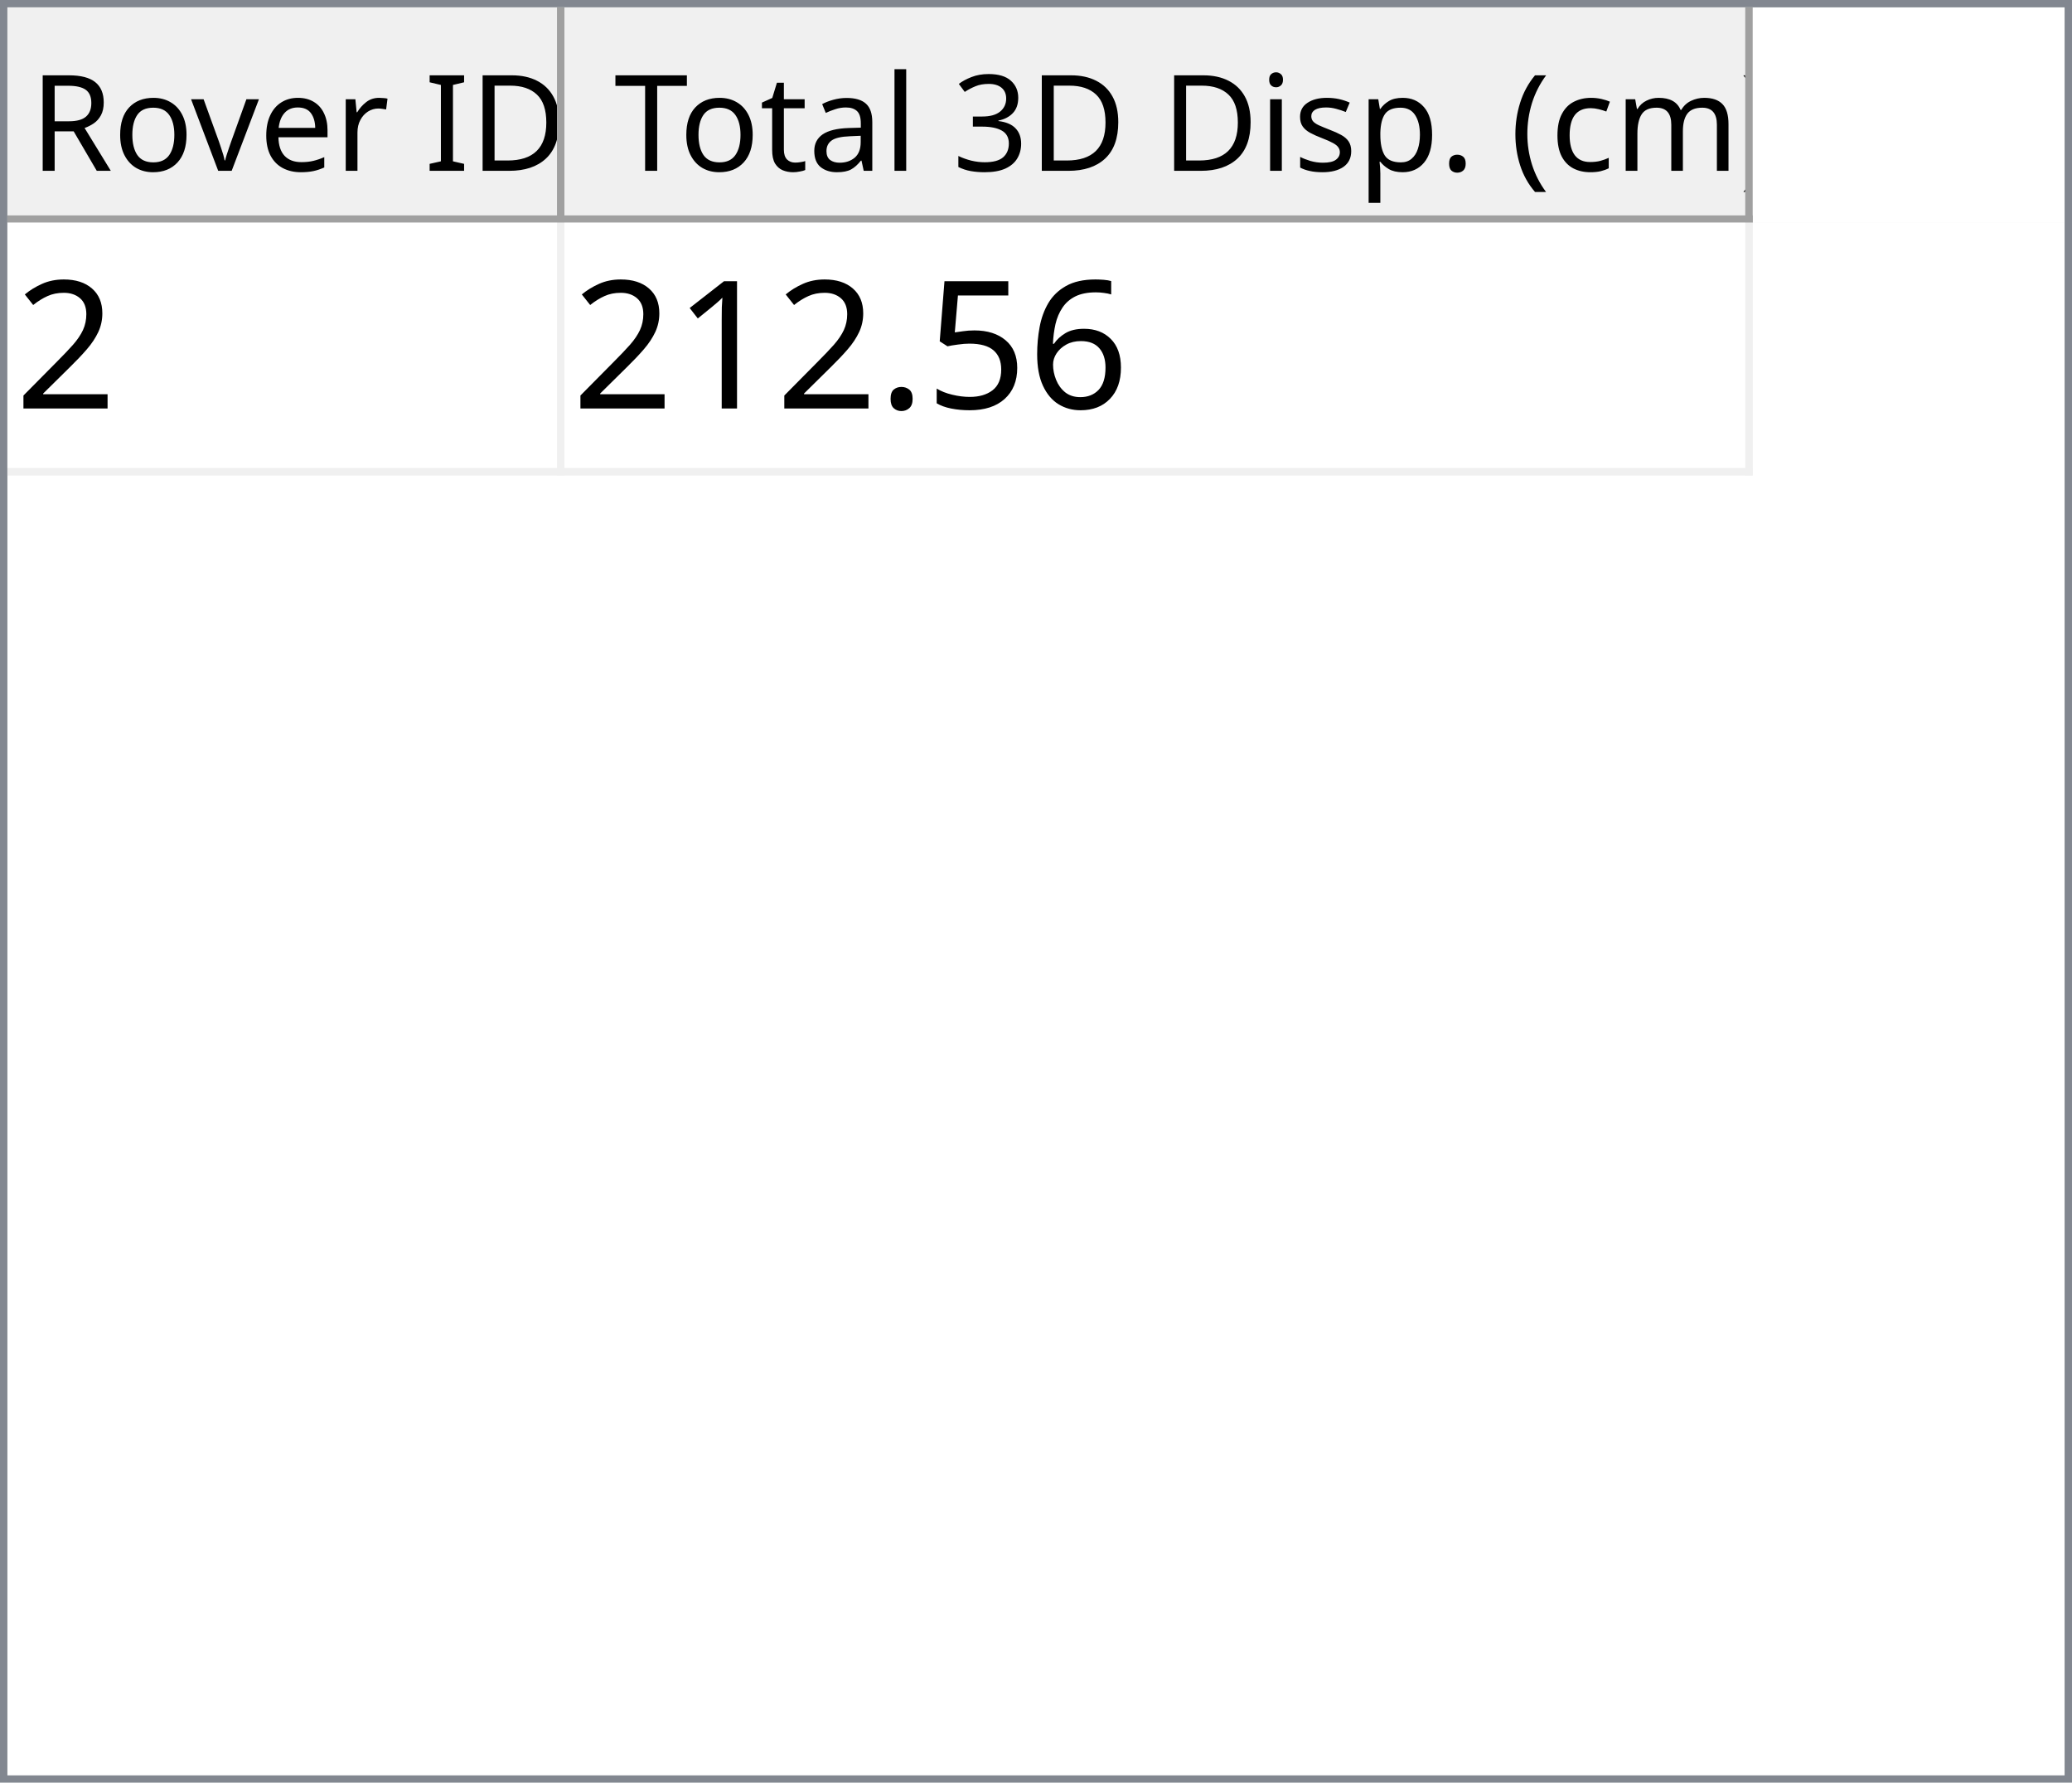
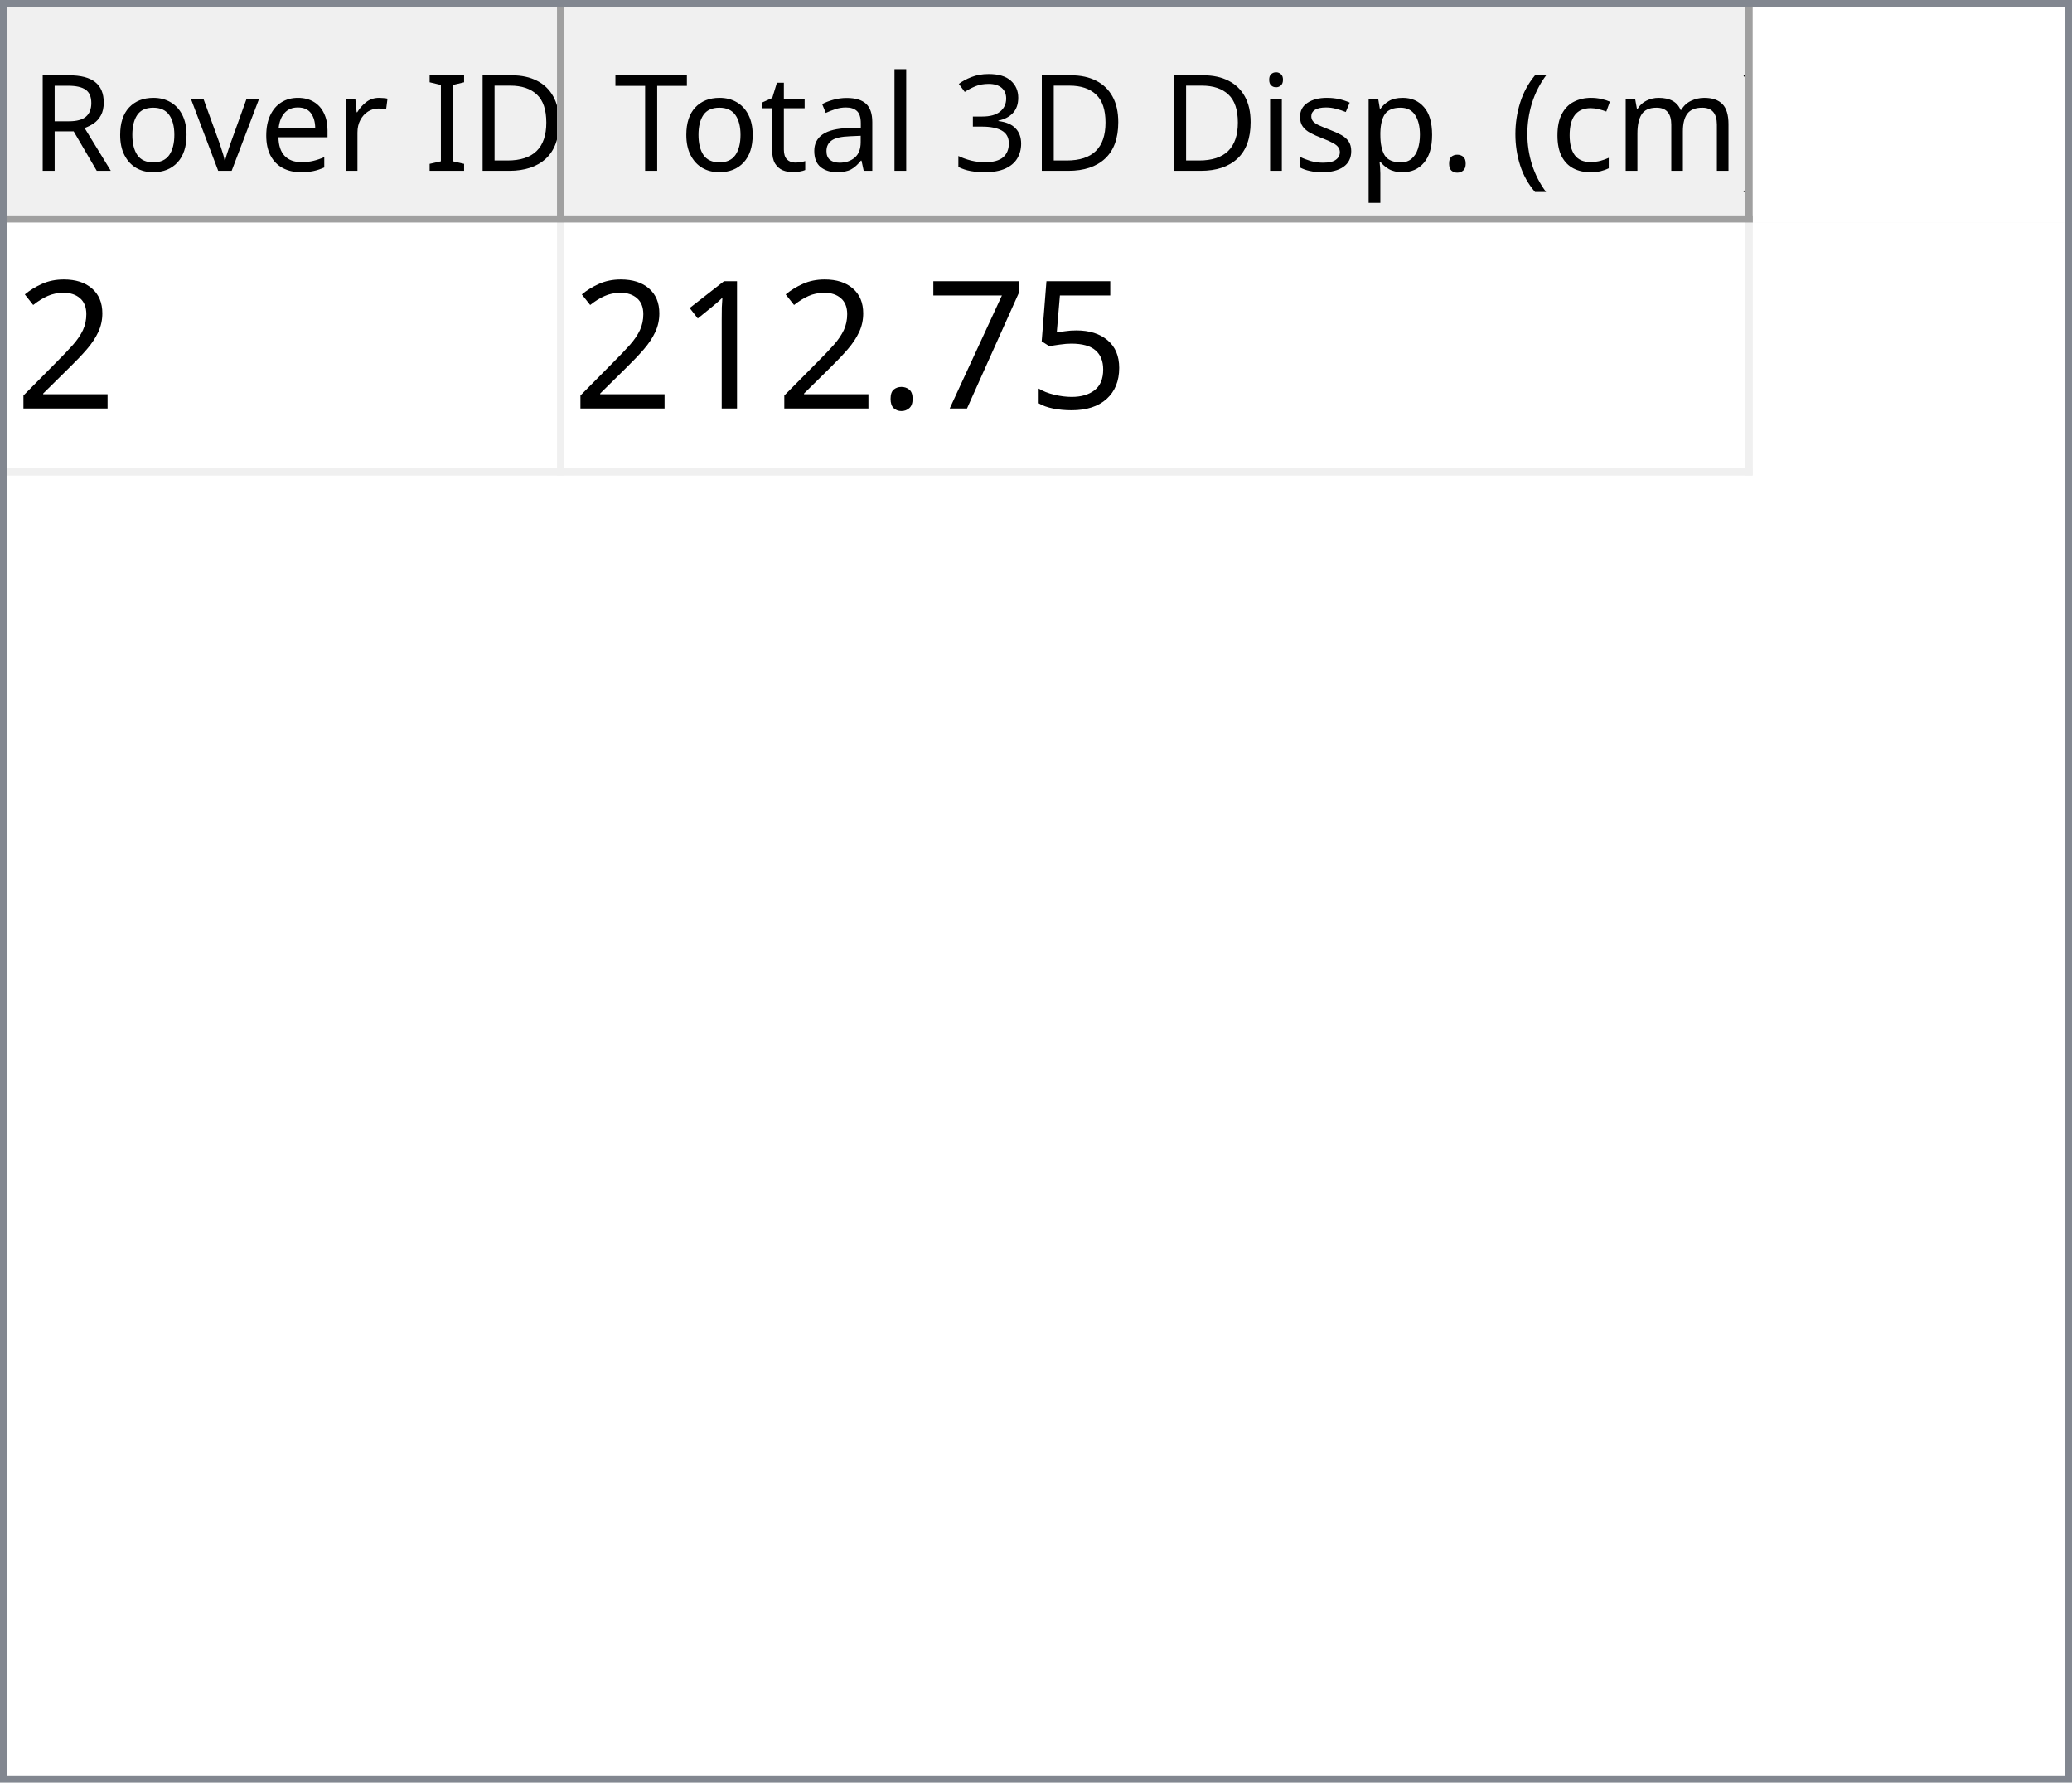
<svg xmlns="http://www.w3.org/2000/svg" style="fill-opacity:1; color-rendering:auto; color-interpolation:auto; text-rendering:auto; stroke:black; stroke-linecap:square; stroke-miterlimit:10; shape-rendering:auto; stroke-opacity:1; fill:black; stroke-dasharray:none; font-weight:normal; stroke-width:1; font-family:'Dialog'; font-style:normal; stroke-linejoin:miter; font-size:12px; stroke-dashoffset:0; image-rendering:auto;" width="279" height="240">
  <defs id="genericDefs" />
  <g>
    <defs id="defs1">
      <clipPath clipPathUnits="userSpaceOnUse" id="clipPath1">
        <path d="M0 0 L279 0 L279 240 L0 240 L0 0 Z" />
      </clipPath>
      <clipPath clipPathUnits="userSpaceOnUse" id="clipPath2">
        <path d="M0 0 L0 240 L279 240 L279 0 Z" />
      </clipPath>
      <clipPath clipPathUnits="userSpaceOnUse" id="clipPath3">
        <path d="M0 0 L0 29 L277 29 L277 0 Z" />
      </clipPath>
      <clipPath clipPathUnits="userSpaceOnUse" id="clipPath4">
        <path d="M0 0 L0 29 L75 29 L75 0 Z" />
      </clipPath>
      <clipPath clipPathUnits="userSpaceOnUse" id="clipPath5">
        <path d="M1 1 L1 28 L74 28 L74 1 Z" />
      </clipPath>
      <clipPath clipPathUnits="userSpaceOnUse" id="clipPath6">
        <path d="M0 0 L0 27 L73 27 L73 0 Z" />
      </clipPath>
      <clipPath clipPathUnits="userSpaceOnUse" id="clipPath7">
        <path d="M-0.5 -0.5 L-0.5 28.5 L74.5 28.5 L74.5 -0.5 Z" />
      </clipPath>
      <clipPath clipPathUnits="userSpaceOnUse" id="clipPath8">
        <path d="M0 0 L0 29 L160 29 L160 0 Z" />
      </clipPath>
      <clipPath clipPathUnits="userSpaceOnUse" id="clipPath9">
        <path d="M1 1 L1 28 L159 28 L159 1 Z" />
      </clipPath>
      <clipPath clipPathUnits="userSpaceOnUse" id="clipPath10">
        <path d="M0 0 L0 27 L158 27 L158 0 Z" />
      </clipPath>
      <clipPath clipPathUnits="userSpaceOnUse" id="clipPath11">
        <path d="M-0.5 -0.5 L-0.5 28.5 L159.5 28.5 L159.5 -0.5 Z" />
      </clipPath>
      <clipPath clipPathUnits="userSpaceOnUse" id="clipPath12">
        <path d="M0 0 L0 209 L277 209 L277 0 Z" />
      </clipPath>
      <clipPath clipPathUnits="userSpaceOnUse" id="clipPath13">
        <path d="M0 0 L0 34 L235 34 L235 0 Z" />
      </clipPath>
      <clipPath clipPathUnits="userSpaceOnUse" id="clipPath14">
        <path d="M-0.5 -0.5 L-0.5 33.5 L234.5 33.5 L234.5 -0.5 Z" />
      </clipPath>
      <clipPath clipPathUnits="userSpaceOnUse" id="clipPath15">
        <path d="M0 0 L0 33 L74 33 L74 0 Z" />
      </clipPath>
      <clipPath clipPathUnits="userSpaceOnUse" id="clipPath16">
        <path d="M0 0 L0 33 L159 33 L159 0 Z" />
      </clipPath>
      <font horiz-adv-x="64.551" id="font1">
        <font-face ascent="107.91" descent="25.098" units-per-em="100" style="font-style:normal; font-family:Segoe UI; font-weight:normal;" />
        <missing-glyph horiz-adv-x="64.551" d="M8.109 0 L8.109 68.266 L56.453 68.266 L56.453 0 L8.109 0 ZM15.328 7.234 L49.219 7.234 L49.219 61.031 L15.328 61.031 L15.328 7.234 Z" />
        <glyph unicode="D" horiz-adv-x="70.117" d="M9.188 0 L9.188 70.016 L28.516 70.016 Q65.531 70.016 65.531 35.891 Q65.531 19.672 55.25 9.836 Q44.969 0 27.734 0 L9.188 0 ZM17.391 62.594 L17.391 7.422 L27.828 7.422 Q41.609 7.422 49.273 14.797 Q56.938 22.172 56.938 35.688 Q56.938 62.594 28.328 62.594 L17.391 62.594 Z" />
        <glyph unicode="I" horiz-adv-x="26.611" d="M17.391 0 L9.188 0 L9.188 70.016 L17.391 70.016 L17.391 0 Z" />
        <glyph unicode=" " horiz-adv-x="27.393" d="" />
        <glyph unicode="r" horiz-adv-x="34.766" d="M34.188 41.891 Q32.078 43.5 28.125 43.5 Q23 43.5 19.555 38.672 Q16.109 33.844 16.109 25.484 L16.109 0 L8.109 0 L8.109 50 L16.109 50 L16.109 39.703 L16.312 39.703 Q18.016 44.969 21.531 47.922 Q25.047 50.875 29.391 50.875 Q32.516 50.875 34.188 50.203 L34.188 41.891 Z" />
        <glyph unicode="e" horiz-adv-x="52.295" d="M48.297 23 L12.984 23 Q13.188 14.656 17.484 10.109 Q21.781 5.562 29.297 5.562 Q37.75 5.562 44.828 11.141 L44.828 3.609 Q38.234 -1.172 27.391 -1.172 Q16.797 -1.172 10.742 5.641 Q4.688 12.453 4.688 24.812 Q4.688 36.469 11.305 43.82 Q17.922 51.172 27.734 51.172 Q37.547 51.172 42.922 44.828 Q48.297 38.484 48.297 27.203 L48.297 23 ZM40.094 29.781 Q40.047 36.719 36.75 40.578 Q33.453 44.438 27.594 44.438 Q21.922 44.438 17.969 40.383 Q14.016 36.328 13.094 29.781 L40.094 29.781 Z" />
        <glyph unicode="v" horiz-adv-x="47.9" d="M47.406 50 L27.484 0 L19.625 0 L0.688 50 L9.469 50 L22.172 13.672 Q23.578 9.672 23.922 6.688 L24.125 6.688 Q24.609 10.453 25.688 13.484 L38.969 50 L47.406 50 Z" />
        <glyph unicode="o" horiz-adv-x="58.594" d="M29 -1.172 Q17.922 -1.172 11.305 5.836 Q4.688 12.844 4.688 24.422 Q4.688 37.016 11.57 44.094 Q18.453 51.172 30.172 51.172 Q41.359 51.172 47.633 44.289 Q53.906 37.406 53.906 25.203 Q53.906 13.234 47.141 6.031 Q40.375 -1.172 29 -1.172 ZM29.594 44.438 Q21.875 44.438 17.383 39.188 Q12.891 33.938 12.891 24.703 Q12.891 15.828 17.43 10.695 Q21.969 5.562 29.594 5.562 Q37.359 5.562 41.531 10.594 Q45.703 15.625 45.703 24.906 Q45.703 34.281 41.531 39.359 Q37.359 44.438 29.594 44.438 Z" />
        <glyph unicode="R" horiz-adv-x="59.814" d="M59.375 0 L49.609 0 L37.891 19.625 Q36.281 22.359 34.766 24.289 Q33.25 26.219 31.664 27.438 Q30.078 28.656 28.25 29.219 Q26.422 29.781 24.125 29.781 L17.391 29.781 L17.391 0 L9.188 0 L9.188 70.016 L30.078 70.016 Q34.672 70.016 38.555 68.867 Q42.438 67.719 45.289 65.375 Q48.141 63.031 49.758 59.547 Q51.375 56.062 51.375 51.375 Q51.375 47.703 50.273 44.656 Q49.172 41.609 47.148 39.211 Q45.125 36.812 42.266 35.133 Q39.406 33.453 35.844 32.516 L35.844 32.328 Q37.594 31.547 38.891 30.547 Q40.188 29.547 41.359 28.18 Q42.531 26.812 43.68 25.078 Q44.828 23.344 46.234 21.047 L59.375 0 ZM17.391 62.594 L17.391 37.203 L28.516 37.203 Q31.594 37.203 34.203 38.133 Q36.812 39.062 38.719 40.797 Q40.625 42.531 41.703 45.047 Q42.781 47.562 42.781 50.688 Q42.781 56.297 39.141 59.445 Q35.5 62.594 28.609 62.594 L17.391 62.594 Z" />
        <glyph unicode=")" horiz-adv-x="30.176" d="M8.297 -15.922 L1.172 -15.922 Q16.406 2.344 16.406 26.812 Q16.406 51.469 1.078 70.016 L8.297 70.016 Q23.531 52.156 23.531 26.703 Q23.531 1.375 8.297 -15.922 Z" />
        <glyph unicode="m" horiz-adv-x="86.133" d="M79.109 0 L71.094 0 L71.094 28.719 Q71.094 37.016 68.531 40.727 Q65.969 44.438 59.906 44.438 Q54.781 44.438 51.195 39.75 Q47.609 35.062 47.609 28.516 L47.609 0 L39.594 0 L39.594 29.688 Q39.594 44.438 28.219 44.438 Q22.953 44.438 19.531 40.016 Q16.109 35.594 16.109 28.516 L16.109 0 L8.109 0 L8.109 50 L16.109 50 L16.109 42.094 L16.312 42.094 Q21.625 51.172 31.844 51.172 Q36.969 51.172 40.773 48.312 Q44.578 45.453 46 40.828 Q51.562 51.172 62.594 51.172 Q79.109 51.172 79.109 30.812 L79.109 0 Z" />
        <glyph unicode="c" horiz-adv-x="46.191" d="M42.188 2.297 Q36.422 -1.172 28.516 -1.172 Q17.828 -1.172 11.258 5.789 Q4.688 12.75 4.688 23.828 Q4.688 36.188 11.766 43.68 Q18.844 51.172 30.672 51.172 Q37.25 51.172 42.281 48.734 L42.281 40.531 Q36.719 44.438 30.375 44.438 Q22.703 44.438 17.797 38.945 Q12.891 33.453 12.891 24.516 Q12.891 15.719 17.508 10.641 Q22.125 5.562 29.891 5.562 Q36.422 5.562 42.188 9.906 L42.188 2.297 Z" />
        <glyph unicode="(" horiz-adv-x="30.176" d="M29.109 -15.922 L21.969 -15.922 Q6.844 1.375 6.844 26.703 Q6.844 52.156 21.969 70.016 L29.203 70.016 Q13.875 51.469 13.875 26.812 Q13.875 2.344 29.109 -15.922 Z" />
        <glyph unicode="." horiz-adv-x="21.68" d="M10.891 -1.078 Q8.641 -1.078 7.055 0.539 Q5.469 2.156 5.469 4.391 Q5.469 6.641 7.055 8.273 Q8.641 9.906 10.891 9.906 Q13.188 9.906 14.797 8.273 Q16.406 6.641 16.406 4.391 Q16.406 2.156 14.797 0.539 Q13.188 -1.078 10.891 -1.078 Z" />
        <glyph unicode="p" horiz-adv-x="58.789" d="M16.312 7.234 L16.109 7.234 L16.109 -23 L8.109 -23 L8.109 50 L16.109 50 L16.109 41.219 L16.312 41.219 Q22.219 51.172 33.594 51.172 Q43.266 51.172 48.688 44.461 Q54.109 37.75 54.109 26.469 Q54.109 13.922 48 6.375 Q41.891 -1.172 31.297 -1.172 Q21.578 -1.172 16.312 7.234 ZM16.109 27.391 L16.109 20.406 Q16.109 14.203 20.141 9.883 Q24.172 5.562 30.375 5.562 Q37.641 5.562 41.773 11.133 Q45.906 16.703 45.906 26.609 Q45.906 34.969 42.047 39.703 Q38.188 44.438 31.594 44.438 Q24.609 44.438 20.359 39.578 Q16.109 34.719 16.109 27.391 Z" />
        <glyph unicode="s" horiz-adv-x="42.432" d="M5.078 1.812 L5.078 10.406 Q11.625 5.562 19.484 5.562 Q30.031 5.562 30.031 12.594 Q30.031 14.594 29.125 15.992 Q28.219 17.391 26.68 18.461 Q25.141 19.531 23.07 20.383 Q21 21.234 18.609 22.172 Q15.281 23.484 12.766 24.828 Q10.25 26.172 8.57 27.859 Q6.891 29.547 6.031 31.695 Q5.172 33.844 5.172 36.719 Q5.172 40.234 6.789 42.945 Q8.406 45.656 11.086 47.484 Q13.766 49.312 17.211 50.242 Q20.656 51.172 24.312 51.172 Q30.812 51.172 35.938 48.922 L35.938 40.828 Q30.422 44.438 23.25 44.438 Q21 44.438 19.195 43.922 Q17.391 43.406 16.094 42.477 Q14.797 41.547 14.086 40.258 Q13.375 38.969 13.375 37.406 Q13.375 35.453 14.086 34.133 Q14.797 32.812 16.164 31.789 Q17.531 30.766 19.484 29.938 Q21.438 29.109 23.922 28.125 Q27.25 26.859 29.883 25.516 Q32.516 24.172 34.375 22.484 Q36.234 20.797 37.234 18.602 Q38.234 16.406 38.234 13.375 Q38.234 9.672 36.602 6.938 Q34.969 4.203 32.234 2.398 Q29.5 0.594 25.93 -0.289 Q22.359 -1.172 18.453 -1.172 Q10.75 -1.172 5.078 1.812 Z" />
        <glyph unicode="i" horiz-adv-x="24.219" d="M12.203 62.703 Q10.062 62.703 8.547 64.164 Q7.031 65.625 7.031 67.875 Q7.031 70.125 8.547 71.609 Q10.062 73.094 12.203 73.094 Q14.406 73.094 15.945 71.609 Q17.484 70.125 17.484 67.875 Q17.484 65.719 15.945 64.211 Q14.406 62.703 12.203 62.703 ZM16.109 0 L8.109 0 L8.109 50 L16.109 50 L16.109 0 Z" />
        <glyph unicode="3" horiz-adv-x="53.906" d="M46.531 19.828 Q46.531 15.094 44.75 11.211 Q42.969 7.328 39.719 4.57 Q36.469 1.812 31.93 0.297 Q27.391 -1.219 21.922 -1.219 Q11.922 -1.219 6 2.594 L6 11.188 Q13.094 5.609 22.219 5.609 Q25.875 5.609 28.828 6.539 Q31.781 7.469 33.906 9.227 Q36.031 10.984 37.18 13.477 Q38.328 15.969 38.328 19.094 Q38.328 32.812 18.797 32.812 L12.984 32.812 L12.984 39.594 L18.5 39.594 Q35.797 39.594 35.797 52.484 Q35.797 64.406 22.609 64.406 Q15.188 64.406 8.688 59.422 L8.688 67.188 Q15.375 71.188 24.609 71.188 Q29 71.188 32.57 69.969 Q36.141 68.75 38.68 66.555 Q41.219 64.359 42.609 61.281 Q44 58.203 44 54.5 Q44 40.672 30.031 36.719 L30.031 36.531 Q33.594 36.141 36.625 34.797 Q39.656 33.453 41.852 31.305 Q44.047 29.156 45.289 26.25 Q46.531 23.344 46.531 19.828 Z" />
        <glyph unicode="l" horiz-adv-x="24.219" d="M16.109 0 L8.109 0 L8.109 74.031 L16.109 74.031 L16.109 0 Z" />
        <glyph unicode="a" horiz-adv-x="50.879" d="M43.891 0 L35.891 0 L35.891 7.812 L35.688 7.812 Q30.469 -1.172 20.312 -1.172 Q12.844 -1.172 8.617 2.781 Q4.391 6.734 4.391 13.281 Q4.391 27.297 20.906 29.594 L35.891 31.688 Q35.891 44.438 25.594 44.438 Q16.547 44.438 9.281 38.281 L9.281 46.484 Q16.656 51.172 26.266 51.172 Q43.891 51.172 43.891 32.516 L43.891 0 ZM35.891 25.297 L23.828 23.641 Q18.266 22.859 15.43 20.875 Q12.594 18.891 12.594 13.875 Q12.594 10.203 15.211 7.883 Q17.828 5.562 22.172 5.562 Q28.125 5.562 32.008 9.742 Q35.891 13.922 35.891 20.312 L35.891 25.297 Z" />
        <glyph unicode="t" horiz-adv-x="33.887" d="M31.297 0.484 Q28.469 -1.078 23.828 -1.078 Q10.688 -1.078 10.688 13.578 L10.688 43.172 L2.094 43.172 L2.094 50 L10.688 50 L10.688 62.203 L18.703 64.797 L18.703 50 L31.297 50 L31.297 43.172 L18.703 43.172 L18.703 14.984 Q18.703 9.969 20.414 7.82 Q22.125 5.672 26.078 5.672 Q29.109 5.672 31.297 7.328 L31.297 0.484 Z" />
        <glyph unicode="T" horiz-adv-x="52.393" d="M50.594 62.594 L30.375 62.594 L30.375 0 L22.172 0 L22.172 62.594 L2 62.594 L2 70.016 L50.594 70.016 L50.594 62.594 Z" />
      </font>
      <font horiz-adv-x="75.0" id="font2">
        <font-face ascent="100.537" descent="21.973" units-per-em="100" style="font-style:normal; font-family:sans-serif; font-weight:normal;" />
        <missing-glyph horiz-adv-x="75.0" d="M12.5 0 L12.5 62.5 L62.5 62.5 L62.5 0 L12.5 0 ZM14.062 1.562 L60.938 1.562 L60.938 60.938 L14.062 60.938 L14.062 1.562 Z" />
        <glyph unicode="2" horiz-adv-x="55.615" d="M50.344 8.453 L50.344 0 L3.031 0 Q2.938 3.172 4.047 6.109 Q5.859 10.938 9.836 15.625 Q13.812 20.312 21.344 26.469 Q33.016 36.031 37.117 41.625 Q41.219 47.219 41.219 52.203 Q41.219 57.422 37.477 61.008 Q33.734 64.594 27.734 64.594 Q21.391 64.594 17.578 60.789 Q13.766 56.984 13.719 50.25 L4.688 51.172 Q5.609 61.281 11.664 66.578 Q17.719 71.875 27.938 71.875 Q38.234 71.875 44.242 66.164 Q50.25 60.453 50.25 52 Q50.25 47.703 48.492 43.555 Q46.734 39.406 42.656 34.812 Q38.578 30.219 29.109 22.219 Q21.188 15.578 18.945 13.211 Q16.703 10.844 15.234 8.453 L50.344 8.453 Z" />
-         <glyph unicode="6" horiz-adv-x="55.615" d="M49.75 54.047 L41.016 53.375 Q39.844 58.547 37.703 60.891 Q34.125 64.656 28.906 64.656 Q24.703 64.656 21.531 62.312 Q17.391 59.281 14.992 53.469 Q12.594 47.656 12.5 36.922 Q15.672 41.75 20.266 44.094 Q24.859 46.438 29.891 46.438 Q38.672 46.438 44.852 39.969 Q51.031 33.5 51.031 23.25 Q51.031 16.5 48.125 10.719 Q45.219 4.938 40.141 1.859 Q35.062 -1.219 28.609 -1.219 Q17.625 -1.219 10.695 6.859 Q3.766 14.938 3.766 33.5 Q3.766 54.25 11.422 63.672 Q18.109 71.875 29.438 71.875 Q37.891 71.875 43.289 67.141 Q48.688 62.406 49.75 54.047 ZM13.875 23.188 Q13.875 18.656 15.797 14.508 Q17.719 10.359 21.188 8.18 Q24.656 6 28.469 6 Q34.031 6 38.039 10.492 Q42.047 14.984 42.047 22.703 Q42.047 30.125 38.086 34.398 Q34.125 38.672 28.125 38.672 Q22.172 38.672 18.023 34.398 Q13.875 30.125 13.875 23.188 Z" />
        <glyph unicode="5" horiz-adv-x="55.615" d="M4.156 18.75 L13.375 19.531 Q14.406 12.797 18.141 9.398 Q21.875 6 27.156 6 Q33.5 6 37.891 10.789 Q42.281 15.578 42.281 23.484 Q42.281 31 38.062 35.352 Q33.844 39.703 27 39.703 Q22.75 39.703 19.336 37.773 Q15.922 35.844 13.969 32.766 L5.719 33.844 L12.641 70.609 L48.25 70.609 L48.25 62.203 L19.672 62.203 L15.828 42.969 Q22.266 47.469 29.344 47.469 Q38.719 47.469 45.164 40.969 Q51.609 34.469 51.609 24.266 Q51.609 14.547 45.953 7.469 Q39.062 -1.219 27.156 -1.219 Q17.391 -1.219 11.211 4.25 Q5.031 9.719 4.156 18.75 Z" />
+         <glyph unicode="7" horiz-adv-x="55.615" d="M4.734 62.203 L4.734 70.656 L51.078 70.656 L51.078 63.812 Q44.234 56.547 37.523 44.484 Q30.812 32.422 27.156 19.672 Q24.516 10.688 23.781 0 L14.75 0 Q14.891 8.453 18.062 20.414 Q21.234 32.375 27.172 43.484 Q33.109 54.594 39.797 62.203 L4.734 62.203 Z" />
        <glyph unicode="." horiz-adv-x="27.783" d="M9.078 0 L9.078 10.016 L19.094 10.016 L19.094 0 L9.078 0 Z" />
        <glyph unicode="1" horiz-adv-x="55.615" d="M37.25 0 L28.469 0 L28.469 56 Q25.297 52.984 20.141 49.953 Q14.984 46.922 10.891 45.406 L10.891 53.906 Q18.266 57.375 23.781 62.305 Q29.297 67.234 31.594 71.875 L37.25 71.875 L37.25 0 Z" />
      </font>
    </defs>
    <g style="fill:white; stroke:white;">
      <rect x="0" y="0" width="279" style="clip-path:url(#clipPath1); stroke:none;" height="240" />
    </g>
    <g style="fill:white; text-rendering:optimizeSpeed; color-rendering:optimizeSpeed; image-rendering:optimizeSpeed; shape-rendering:crispEdges; stroke:white; color-interpolation:sRGB;">
      <rect x="0" width="279" height="240" y="0" style="stroke:none;" />
      <path style="stroke:none;" d="M0 240 L279 240 L279 0 L0 0 Z" />
    </g>
    <g style="fill:rgb(240,240,240); font-size:18px; font-family:'Segoe UI'; stroke:rgb(240,240,240);">
      <rect x="0" y="0" width="279" style="clip-path:url(#clipPath2); stroke:none;" height="240" />
    </g>
    <g style="fill:rgb(130,135,144); font-size:18px; font-family:'Segoe UI'; stroke:rgb(130,135,144);">
      <path d="M0 0 L279 0 L279 240 L0 240 L0 0 ZM1 1 L278 1 L278 239 L1 239 L1 1 Z" style="fill-rule:evenodd; clip-path:url(#clipPath2); stroke:none;" />
    </g>
    <g style="fill:white; font-size:18px; font-family:'Segoe UI'; stroke:white;" transform="translate(1,1)">
      <rect x="0" y="0" width="277" style="clip-path:url(#clipPath3); stroke:none;" height="29" />
    </g>
    <g style="fill:rgb(240,240,240); font-size:18px; font-family:'Segoe UI'; stroke:rgb(240,240,240);" transform="translate(1,1)">
      <rect x="0" y="0" width="75" style="clip-path:url(#clipPath4); stroke:none;" height="29" />
    </g>
    <g style="font-family:'Segoe UI'; font-size:18px;" transform="translate(2,2)">
      <text x="2" xml:space="preserve" y="21" style="clip-path:url(#clipPath6); stroke:none;">Rover ID</text>
    </g>
    <g transform="translate(1.5,1.5)" style="fill:rgb(160,160,160); font-size:18px; font-family:'Segoe UI'; stroke:rgb(160,160,160); stroke-linejoin:bevel;">
      <line x1="74" x2="74" y1="0" style="fill:none; clip-path:url(#clipPath7);" y2="28" />
    </g>
    <g transform="matrix(1,0,0,1,1,1) translate(0.5,0.5)" style="fill:rgb(160,160,160); font-size:18px; font-family:'Segoe UI'; stroke:rgb(160,160,160); stroke-linejoin:bevel;">
      <line x1="0" x2="74" y1="28" style="fill:none; clip-path:url(#clipPath7);" y2="28" />
    </g>
    <g style="fill:rgb(240,240,240); font-size:18px; font-family:'Segoe UI'; stroke:rgb(240,240,240);" transform="translate(76,1)">
      <rect x="0" y="0" width="160" style="clip-path:url(#clipPath8); stroke:none;" height="29" />
    </g>
    <g style="font-family:'Segoe UI'; font-size:18px;" transform="translate(77,2)">
      <text x="1" xml:space="preserve" y="21" style="clip-path:url(#clipPath10); stroke:none;"> Total 3D Disp. (cm)</text>
    </g>
    <g transform="translate(76.5,1.5)" style="fill:rgb(160,160,160); font-size:18px; font-family:'Segoe UI'; stroke:rgb(160,160,160); stroke-linejoin:bevel;">
      <line x1="159" x2="159" y1="0" style="fill:none; clip-path:url(#clipPath11);" y2="28" />
    </g>
    <g transform="matrix(1,0,0,1,76,1) translate(0.5,0.5)" style="fill:rgb(160,160,160); font-size:18px; font-family:'Segoe UI'; stroke:rgb(160,160,160); stroke-linejoin:bevel;">
      <line x1="0" x2="159" y1="28" style="fill:none; clip-path:url(#clipPath11);" y2="28" />
    </g>
    <g style="fill:white; font-size:18px; font-family:'Segoe UI'; stroke:white;" transform="translate(1,30)">
      <rect x="0" y="0" width="277" style="clip-path:url(#clipPath12); stroke:none;" height="209" />
    </g>
    <g style="fill:rgb(240,240,240); font-size:24px; font-family:sans-serif; stroke:rgb(240,240,240);" transform="translate(1,30)">
      <rect x="0" y="0" width="235" style="clip-path:url(#clipPath13); stroke:none;" height="34" />
      <line transform="translate(0.5,0.5)" x1="0" x2="234" y1="33" style="clip-path:url(#clipPath14); fill:none; stroke-linejoin:bevel;" y2="33" />
    </g>
    <g transform="matrix(1,0,0,1,1,30) translate(0.5,0.5)" style="fill:rgb(240,240,240); font-size:24px; font-family:sans-serif; stroke:rgb(240,240,240); stroke-linejoin:bevel;">
      <line x1="74" x2="74" y1="0" style="fill:none; clip-path:url(#clipPath14);" y2="33" />
    </g>
    <g transform="matrix(1,0,0,1,1,30) translate(0.5,0.5)" style="fill:rgb(240,240,240); font-size:24px; font-family:sans-serif; stroke:rgb(240,240,240); stroke-linejoin:bevel;">
      <line x1="234" x2="234" y1="0" style="fill:none; clip-path:url(#clipPath14);" y2="33" />
    </g>
    <g style="fill:white; font-size:24px; font-family:sans-serif; stroke:white;" transform="matrix(1,0,0,1,1,30)">
      <rect x="0" y="0" width="74" style="clip-path:url(#clipPath15); stroke:none;" height="33" />
      <text x="1" y="25" style="fill:black; clip-path:url(#clipPath15); stroke:none;" xml:space="preserve">2</text>
    </g>
    <g style="fill:white; font-size:24px; font-family:sans-serif; stroke:white;" transform="matrix(1,0,0,1,1,30) translate(75,0)">
      <rect x="0" y="0" width="159" style="clip-path:url(#clipPath16); stroke:none;" height="33" />
-       <text x="1" y="25" style="fill:black; clip-path:url(#clipPath16); stroke:none;" xml:space="preserve">212.56</text>
+       <text x="1" y="25" style="fill:black; clip-path:url(#clipPath16); stroke:none;" xml:space="preserve">212.75</text>
    </g>
  </g>
</svg>
